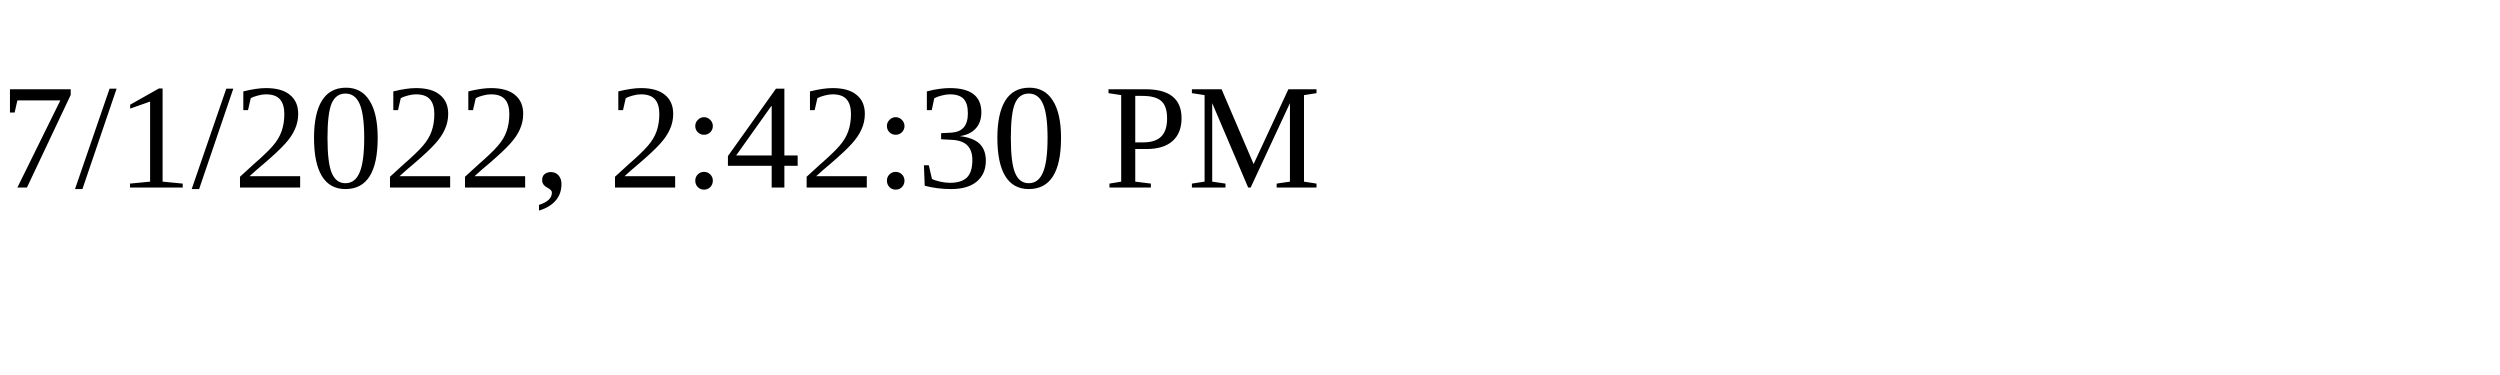
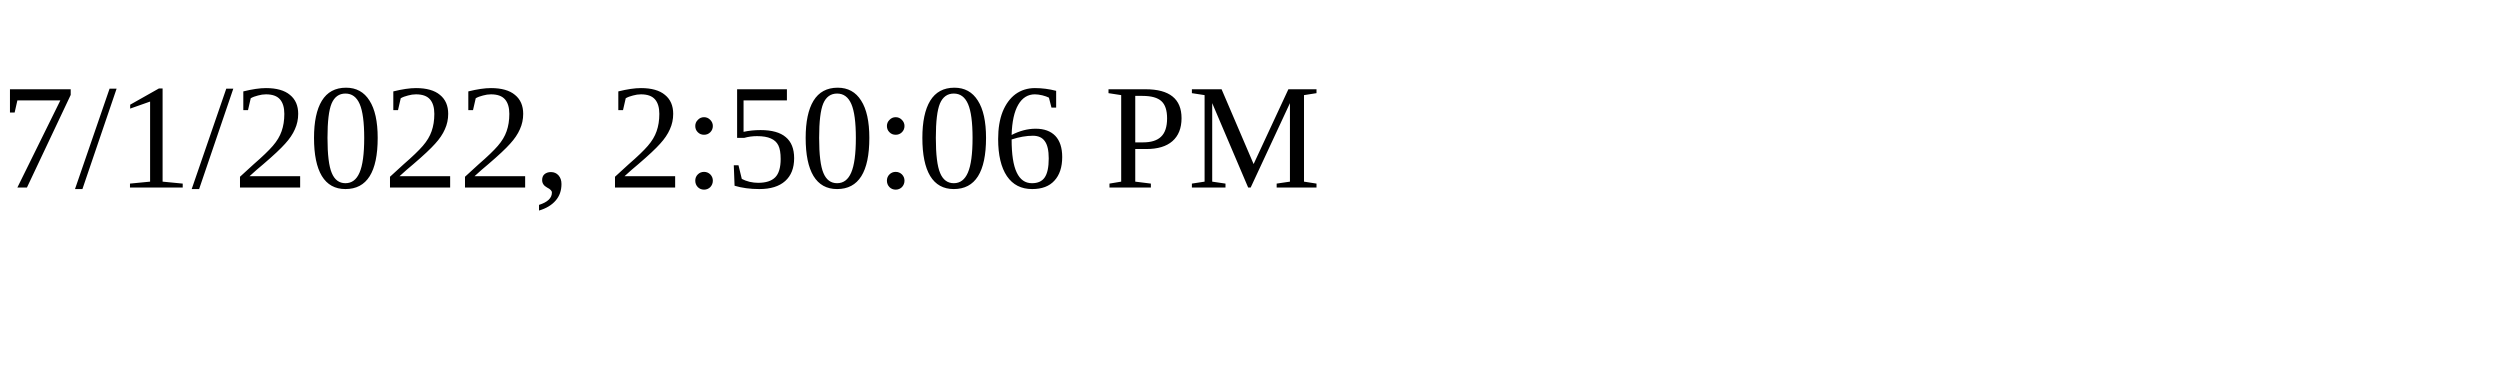
<svg xmlns="http://www.w3.org/2000/svg" height="30" width="200">
-   <text x="0" y="15">7/1/2022, 2:42:30 PM</text>
+   <text x="0" y="15">7/1/2022, 2:50:06 PM</text>
</svg>
